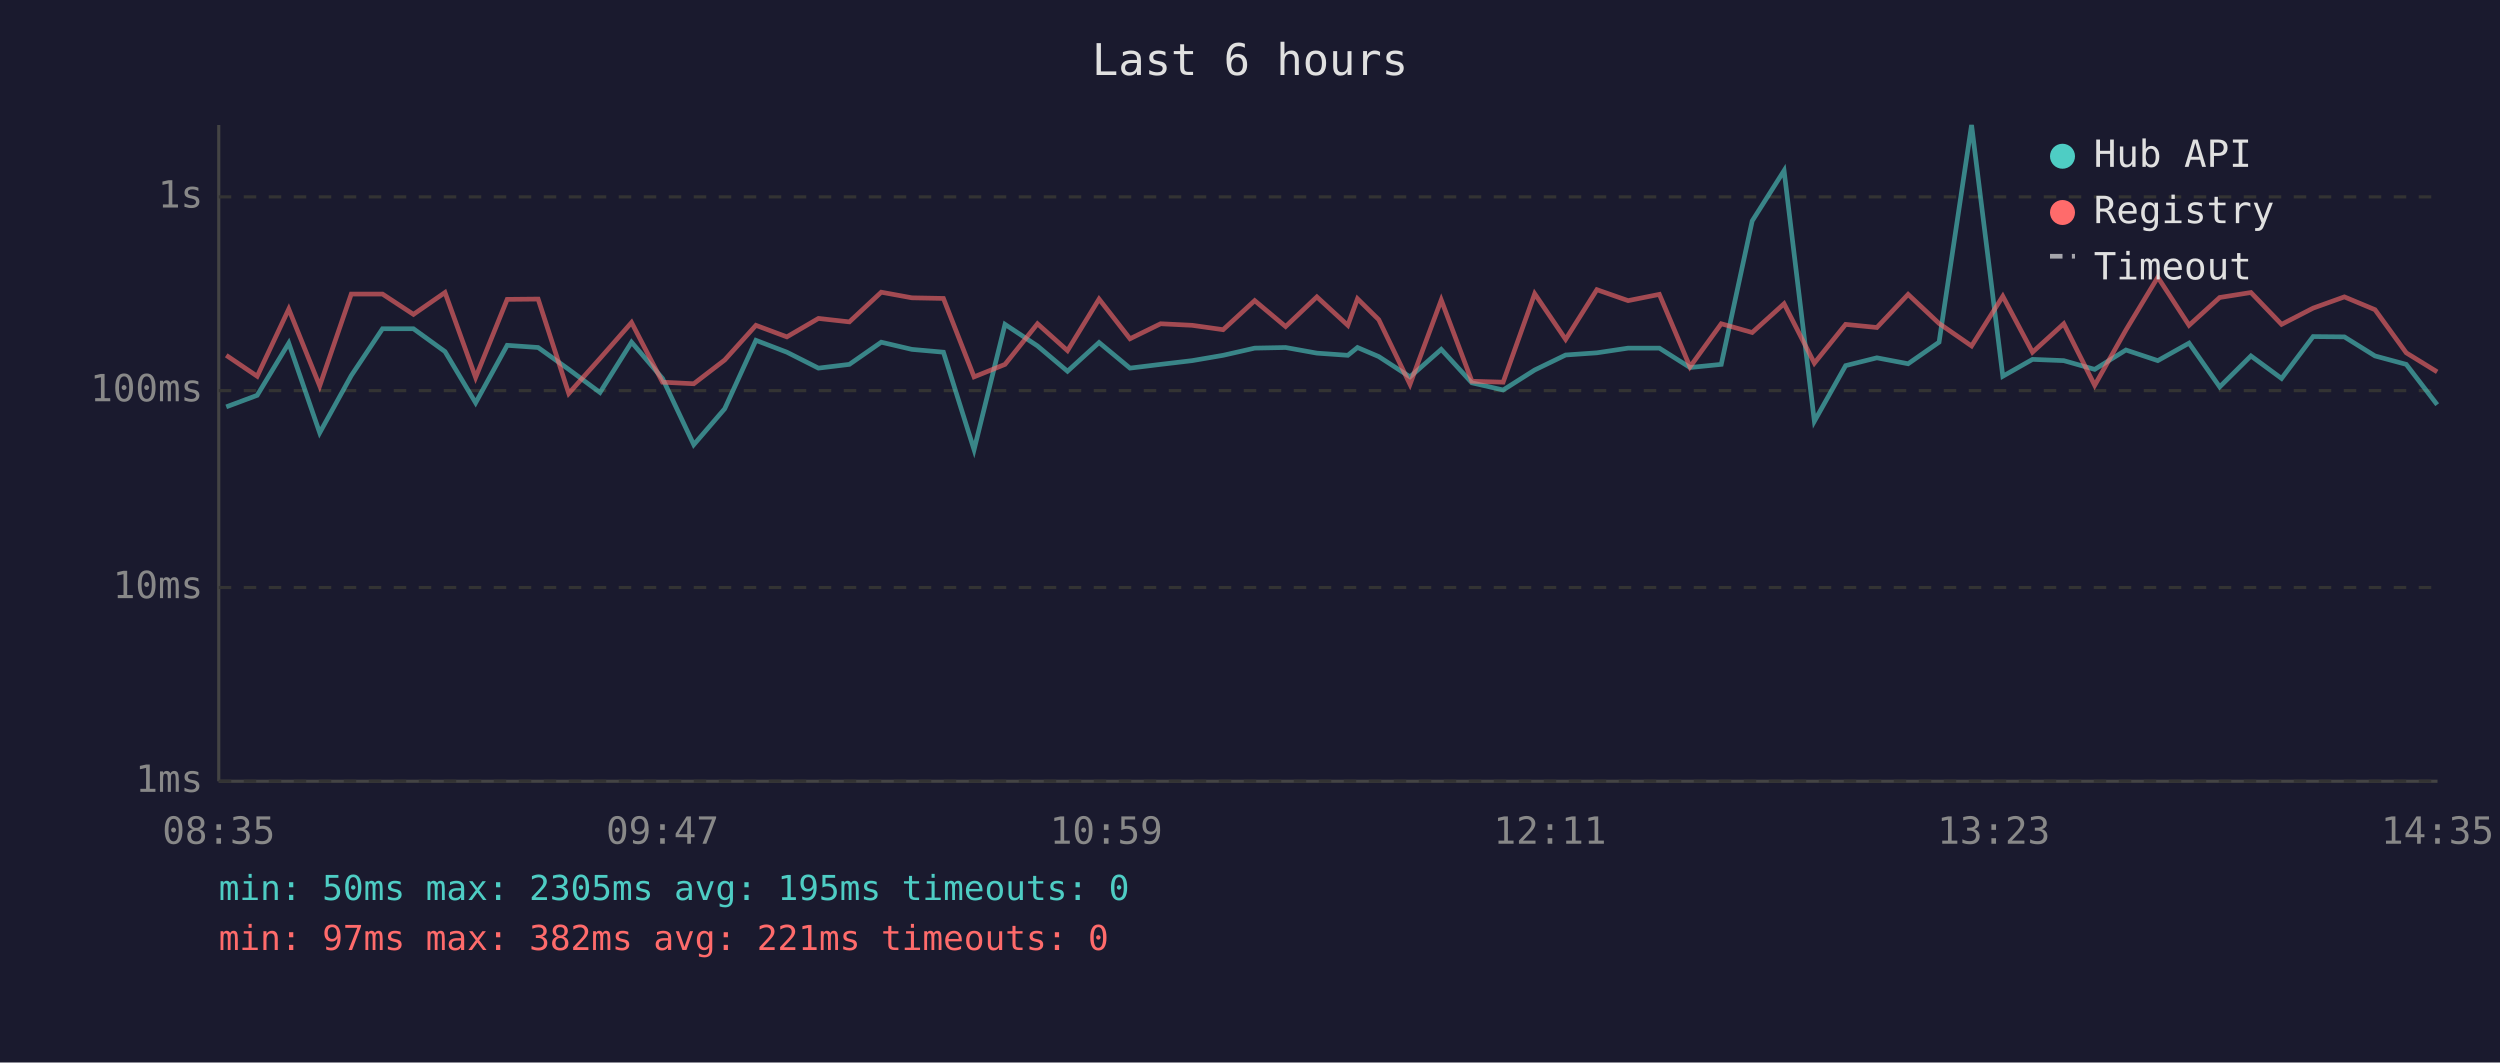
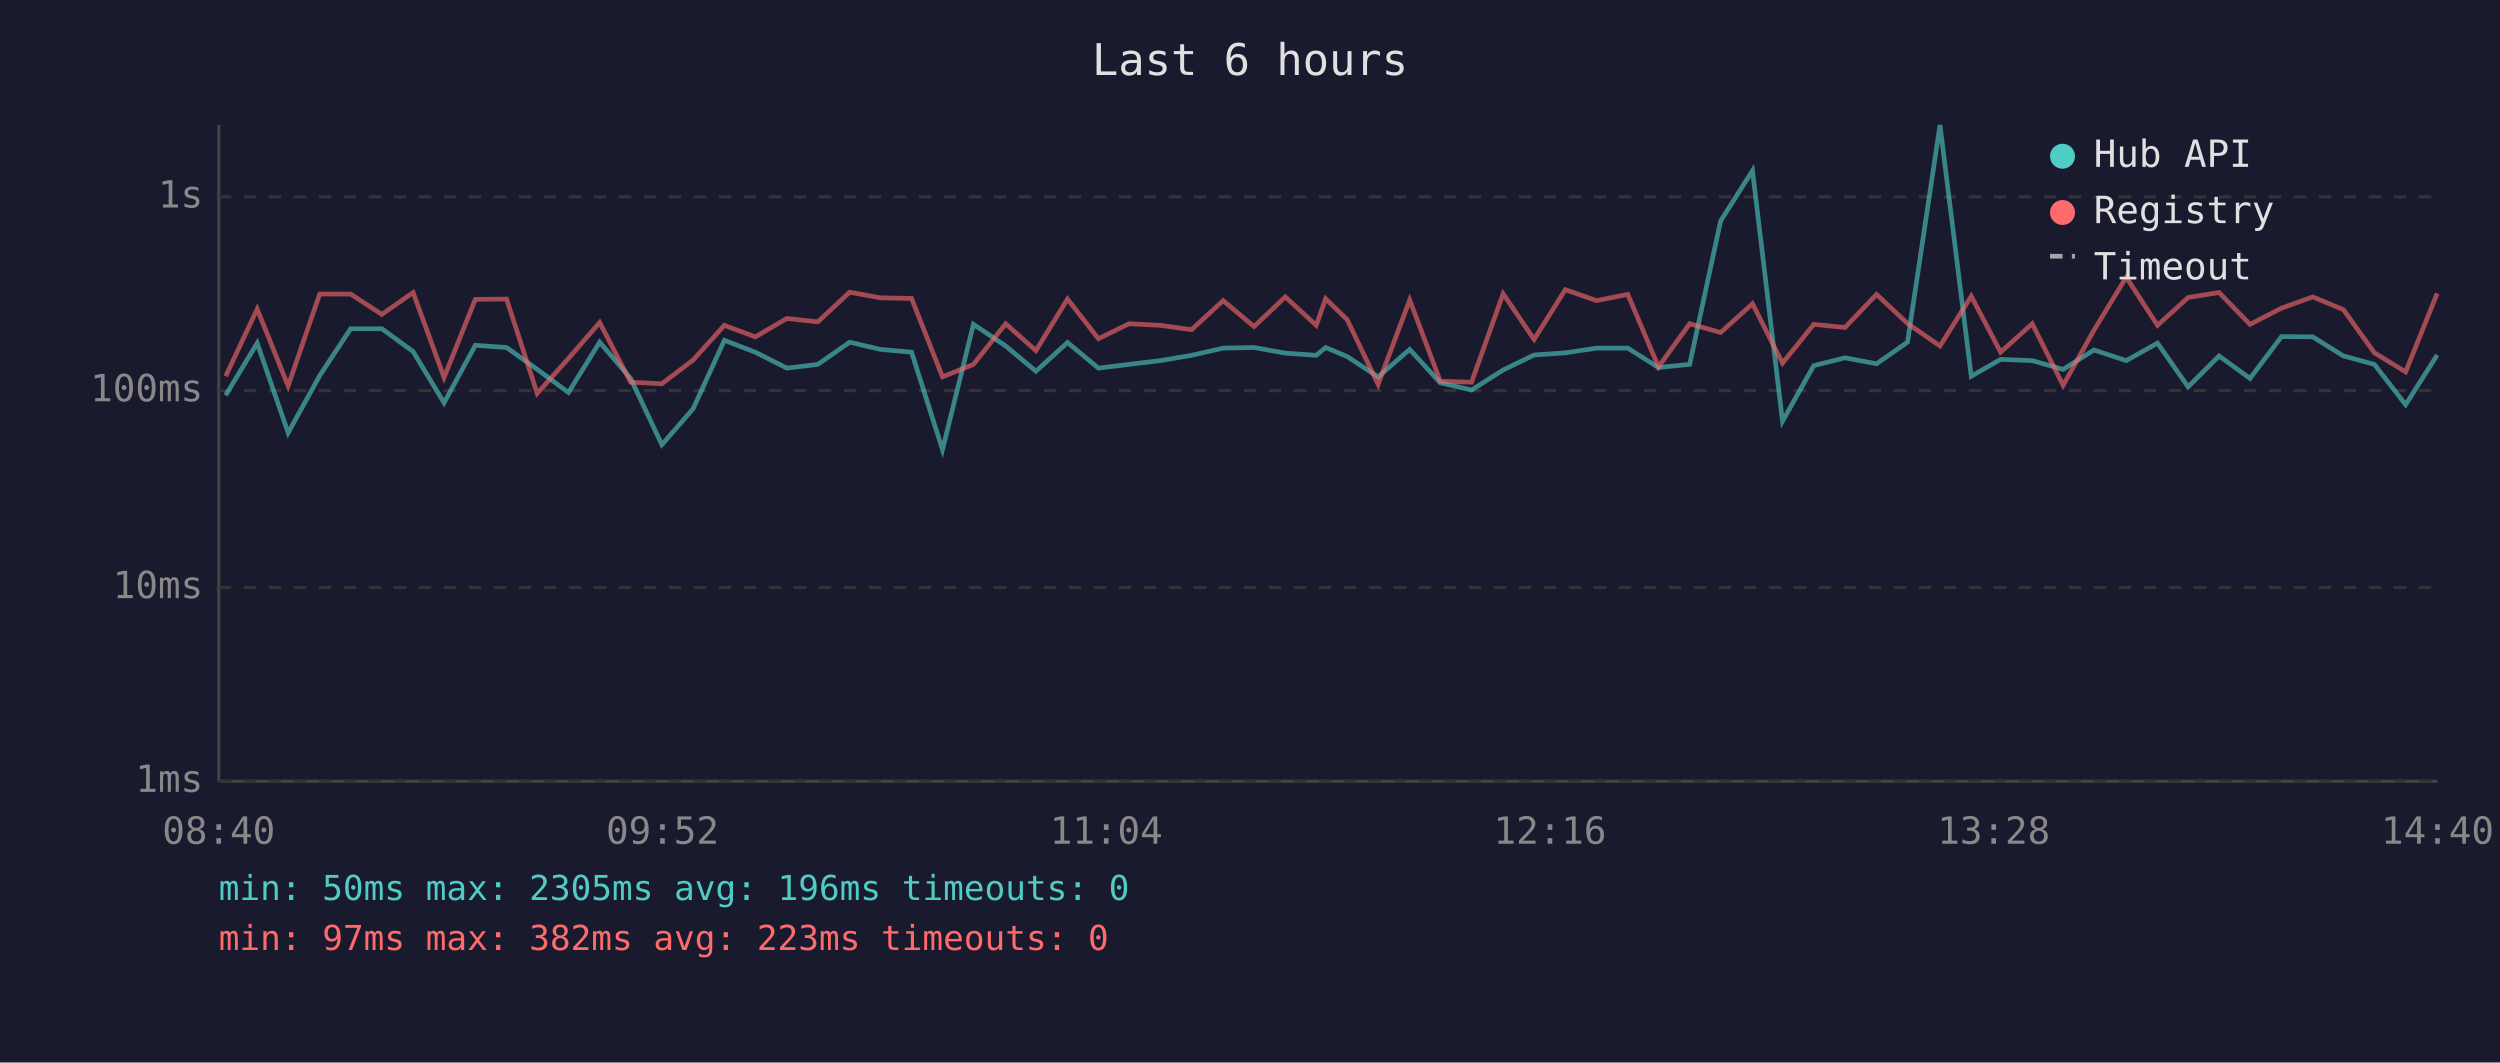
<svg xmlns="http://www.w3.org/2000/svg" viewBox="0 0 800 340" font-family="monospace" font-size="12">
  <rect width="800" height="340" fill="#1a1a2e" />
  <text x="400" y="24" fill="#e0e0e0" font-size="14" text-anchor="middle">Last 6 hours</text>
  <line x1="70" y1="40" x2="70" y2="250" stroke="#444" stroke-width="1" />
  <line x1="70" y1="250" x2="780" y2="250" stroke="#444" stroke-width="1" />
  <line x1="70" y1="250" x2="780" y2="250" stroke="#333" stroke-width="1" stroke-dasharray="4" />
  <text x="65" y="250" fill="#888" text-anchor="end" dominant-baseline="middle">1ms</text>
  <line x1="70" y1="188" x2="780" y2="188" stroke="#333" stroke-width="1" stroke-dasharray="4" />
  <text x="65" y="188" fill="#888" text-anchor="end" dominant-baseline="middle">10ms</text>
  <line x1="70" y1="125" x2="780" y2="125" stroke="#333" stroke-width="1" stroke-dasharray="4" />
  <text x="65" y="125" fill="#888" text-anchor="end" dominant-baseline="middle">100ms</text>
  <line x1="70" y1="63" x2="780" y2="63" stroke="#333" stroke-width="1" stroke-dasharray="4" />
  <text x="65" y="63" fill="#888" text-anchor="end" dominant-baseline="middle">1s</text>
-   <text x="70" y="270" fill="#888" text-anchor="middle">08:35</text>
-   <text x="212" y="270" fill="#888" text-anchor="middle">09:47</text>
-   <text x="354" y="270" fill="#888" text-anchor="middle">10:59</text>
-   <text x="496" y="270" fill="#888" text-anchor="middle">12:11</text>
-   <text x="638" y="270" fill="#888" text-anchor="middle">13:23</text>
-   <text x="780" y="270" fill="#888" text-anchor="middle">14:35</text>
-   <polyline points="72.4,130.2 82.3,126.5 92.4,109.8 102.3,138.5 112.4,120.2 122.4,105.2 132.3,105.2 142.4,112.5 152.2,128.9 162.3,110.5 172.2,111.2 182.0,118.2 192.0,125.6 202.1,109.5 212.0,121.1 222.0,142.3 231.9,130.8 241.9,108.9 251.8,112.7 261.9,117.8 271.8,116.6 282.0,109.5 291.8,111.8 301.9,112.7 311.7,143.9 321.6,103.8 332.0,110.7 341.6,118.8 351.7,109.6 361.6,117.8 371.4,116.6 381.5,115.4 391.4,113.7 401.5,111.4 411.4,111.2 421.4,113.0 431.3,113.7 434.4,111.2 441.2,114.1 451.2,120.6 461.2,111.8 471.0,122.5 481.0,124.8 491.1,118.4 501.0,113.6 511.0,112.9 521.0,111.4 531.0,111.4 540.8,117.6 550.8,116.6 560.7,70.7 570.9,54.6 580.6,134.8 590.6,117.0 600.6,114.5 610.6,116.4 620.5,109.5 630.9,40.0 640.9,120.4 650.4,115.0 660.4,115.4 670.3,118.2 680.3,112.0 690.5,115.4 700.5,109.8 710.3,123.8 720.3,113.9 730.1,121.1 740.2,107.7 750.2,107.8 760.0,113.9 770.0,116.6 779.9,129.5" fill="none" stroke="#4ecdc4" stroke-width="1.5" opacity="0.6" />
-   <polyline points="72.4,113.7 82.3,120.4 92.4,98.9 102.3,123.5 112.4,94.1 122.4,94.1 132.3,100.6 142.4,93.6 152.2,120.8 162.3,95.8 172.2,95.7 182.0,125.9 192.0,114.7 202.1,103.2 212.0,122.3 222.0,122.8 231.9,115.2 241.9,104.1 251.8,107.8 261.9,101.9 271.8,103.0 282.0,93.5 291.8,95.3 301.9,95.5 311.7,120.6 321.6,116.6 332.0,103.6 341.6,112.2 351.7,95.7 361.6,108.4 371.4,103.6 381.5,104.1 391.4,105.5 401.5,96.2 411.4,104.5 421.4,95.0 431.3,104.1 434.4,95.6 441.2,102.3 451.2,123.0 461.2,96.0 471.0,122.0 481.0,122.3 491.1,94.0 501.0,108.6 511.0,92.7 521.0,96.2 531.0,94.2 540.8,117.4 550.8,103.6 560.7,106.4 570.9,97.2 580.6,116.2 590.6,103.8 600.6,104.8 610.6,94.2 620.5,103.5 630.9,110.7 640.9,94.8 650.4,112.7 660.4,103.6 670.3,123.3 680.3,105.6 690.5,88.7 700.5,104.1 710.3,95.2 720.3,93.6 730.1,103.8 740.2,98.6 750.2,95.0 760.0,99.1 770.0,112.9 779.9,119.0" fill="none" stroke="#ff6b6b" stroke-width="1.5" opacity="0.6" />
+   <text x="70" y="270" fill="#888" text-anchor="middle">08:40</text>
+   <text x="212" y="270" fill="#888" text-anchor="middle">09:52</text>
+   <text x="354" y="270" fill="#888" text-anchor="middle">11:04</text>
+   <text x="496" y="270" fill="#888" text-anchor="middle">12:16</text>
+   <text x="638" y="270" fill="#888" text-anchor="middle">13:28</text>
+   <text x="780" y="270" fill="#888" text-anchor="middle">14:40</text>
+   <polyline points="72.2,126.5 82.3,109.8 92.2,138.5 102.3,120.2 112.2,105.2 122.2,105.2 132.2,112.5 142.1,128.9 152.1,110.5 162.1,111.2 171.9,118.2 181.9,125.6 191.9,109.5 201.8,121.1 211.8,142.3 221.8,130.8 231.8,108.9 241.7,112.7 251.8,117.8 261.7,116.6 271.9,109.5 281.7,111.8 291.7,112.7 301.6,143.9 311.5,103.8 321.8,110.7 331.5,118.8 341.6,109.6 351.5,117.8 361.3,116.6 371.3,115.4 381.3,113.7 391.4,111.4 401.3,111.2 411.3,113.0 421.2,113.7 424.2,111.2 431.1,114.1 441.0,120.6 451.1,111.8 460.9,122.5 470.9,124.8 481.0,118.4 490.9,113.6 500.9,112.9 510.9,111.4 520.9,111.4 530.7,117.6 540.7,116.6 550.6,70.7 560.8,54.6 570.4,134.8 580.4,117.0 590.4,114.5 600.5,116.4 610.4,109.5 620.8,40.0 630.8,120.4 640.2,115.0 650.3,115.4 660.2,118.2 670.1,112.0 680.4,115.4 690.4,109.8 700.2,123.8 710.1,113.9 720.0,121.1 730.1,107.7 740.1,107.8 749.9,113.9 759.8,116.6 769.8,129.5 779.9,113.6" fill="none" stroke="#4ecdc4" stroke-width="1.5" opacity="0.6" />
+   <polyline points="72.2,120.4 82.3,98.9 92.2,123.5 102.3,94.1 112.2,94.1 122.2,100.6 132.2,93.6 142.1,120.8 152.1,95.8 162.1,95.7 171.9,125.9 181.9,114.7 191.9,103.2 201.8,122.3 211.8,122.8 221.8,115.2 231.8,104.1 241.7,107.8 251.8,101.9 261.7,103.0 271.9,93.5 281.7,95.3 291.7,95.5 301.6,120.6 311.5,116.6 321.8,103.6 331.5,112.2 341.6,95.7 351.5,108.4 361.3,103.6 371.3,104.1 381.3,105.5 391.4,96.2 401.3,104.5 411.3,95.0 421.2,104.1 424.2,95.6 431.1,102.3 441.0,123.0 451.1,96.0 460.9,122.0 470.9,122.3 481.0,94.0 490.9,108.6 500.9,92.7 510.9,96.2 520.9,94.2 530.7,117.4 540.7,103.6 550.6,106.4 560.8,97.2 570.4,116.2 580.4,103.8 590.4,104.8 600.5,94.2 610.4,103.5 620.8,110.7 630.8,94.8 640.2,112.7 650.3,103.6 660.2,123.3 670.1,105.6 680.4,88.7 690.4,104.1 700.2,95.2 710.1,93.6 720.0,103.8 730.1,98.6 740.1,95.0 749.9,99.1 759.8,112.9 769.8,119.0 779.9,93.9" fill="none" stroke="#ff6b6b" stroke-width="1.5" opacity="0.6" />
  <circle cx="660" cy="50" r="4" fill="#4ecdc4" />
  <text x="670" y="50" fill="#e0e0e0" dominant-baseline="middle">Hub API</text>
  <circle cx="660" cy="68" r="4" fill="#ff6b6b" />
  <text x="670" y="68" fill="#e0e0e0" dominant-baseline="middle">Registry</text>
  <line x1="656" y1="82" x2="664" y2="82" stroke="#e0e0e0" stroke-width="1.5" stroke-dasharray="4,3" opacity="0.7" />
  <text x="670" y="86" fill="#e0e0e0" dominant-baseline="middle">Timeout</text>
-   <text x="70" y="288" fill="#4ecdc4" font-size="11">min: 50ms  max: 2305ms  avg: 195ms  timeouts: 0</text>
-   <text x="70" y="304" fill="#ff6b6b" font-size="11">min: 97ms  max: 382ms  avg: 221ms  timeouts: 0</text>
+   <text x="70" y="288" fill="#4ecdc4" font-size="11">min: 50ms  max: 2305ms  avg: 196ms  timeouts: 0</text>
+   <text x="70" y="304" fill="#ff6b6b" font-size="11">min: 97ms  max: 382ms  avg: 223ms  timeouts: 0</text>
</svg>
